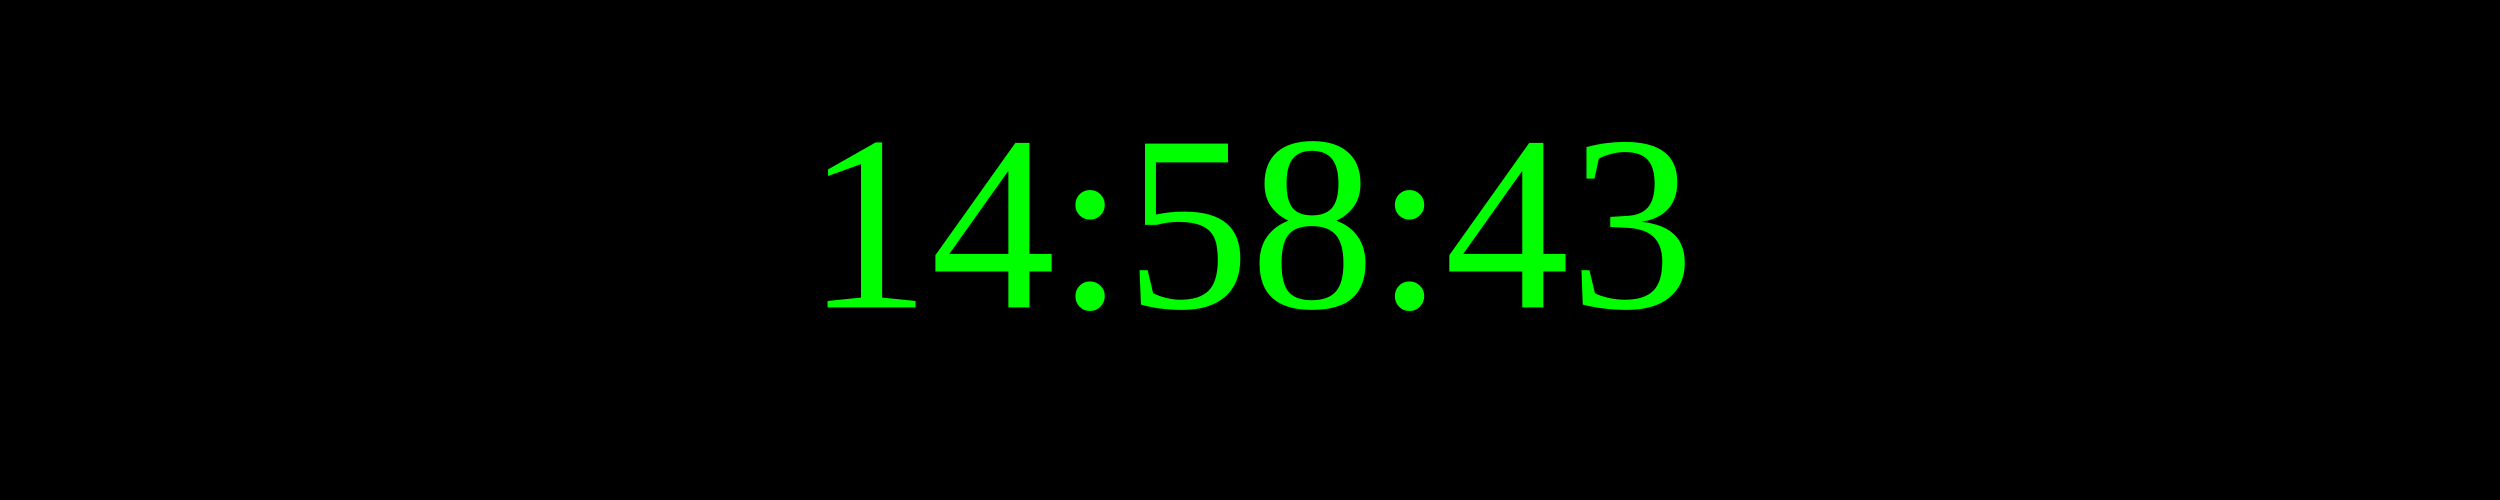
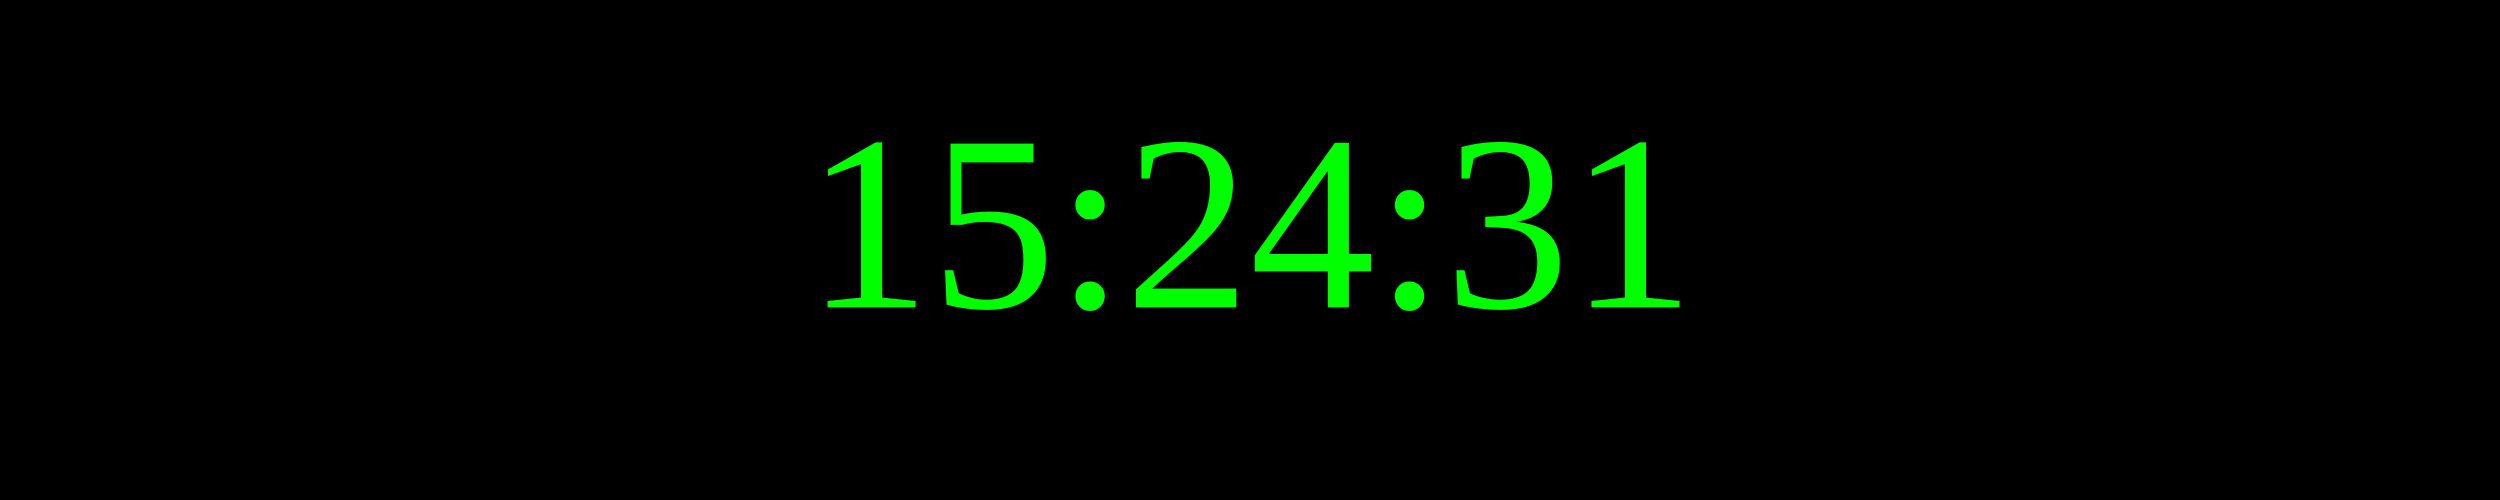
<svg xmlns="http://www.w3.org/2000/svg" width="250" height="50">
  <rect width="100%" height="100%" fill="black" />
  <text x="50%" y="50%" font-size="25" fill="lime" text-anchor="middle" dominant-baseline="middle">
- 14:58:43
+ 15:24:31
</text>
</svg>
